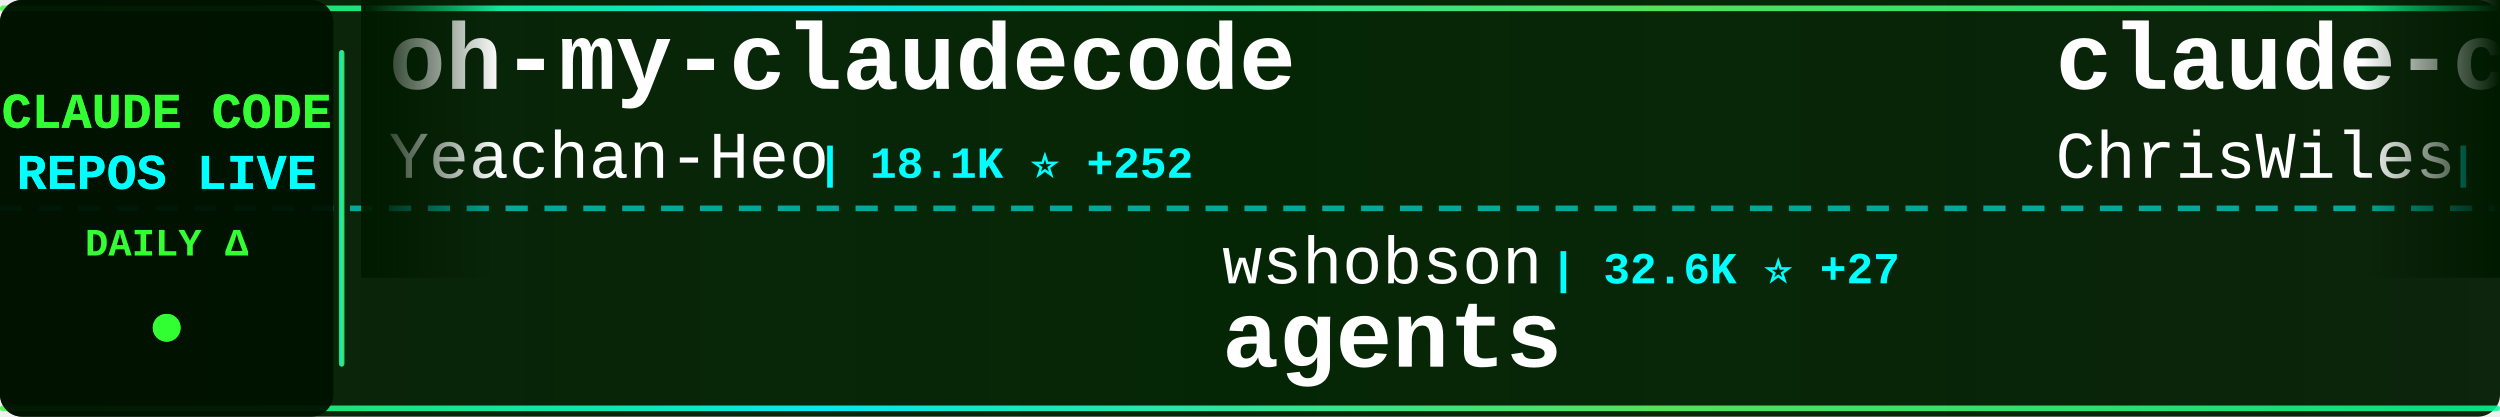
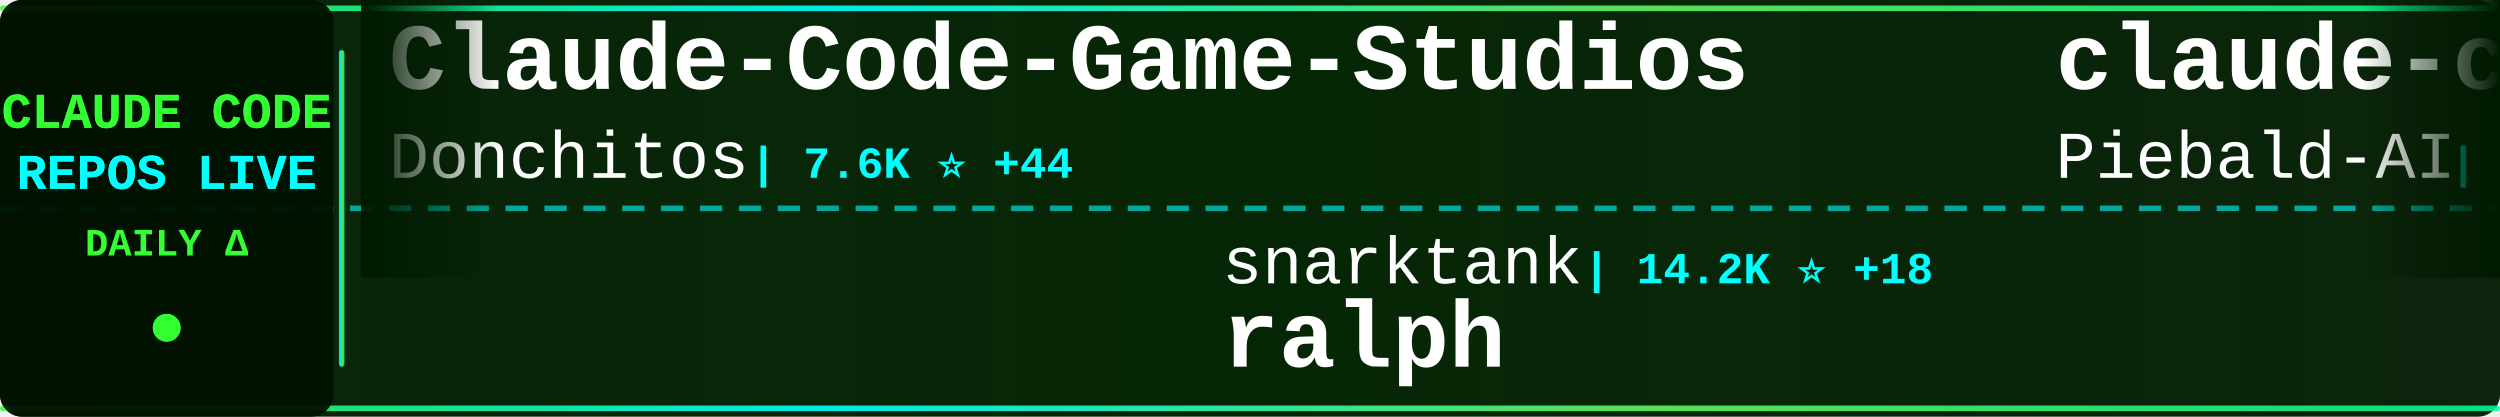
<svg xmlns="http://www.w3.org/2000/svg" width="900" height="150">
  <defs>
    <linearGradient id="tickerBg" x1="0%" y1="0%" x2="100%" y2="0%">
      <stop offset="0%" style="stop-color:#001a00;stop-opacity:0.95" />
      <stop offset="50%" style="stop-color:#002200;stop-opacity:0.98" />
      <stop offset="100%" style="stop-color:#001a00;stop-opacity:0.95" />
    </linearGradient>
    <linearGradient id="borderGrad" x1="0%" y1="0%" x2="100%" y2="0%">
      <stop offset="0%" style="stop-color:#33ff33;stop-opacity:0.85">
        <animate attributeName="stop-opacity" values="0.85;1;0.85" dur="2s" repeatCount="indefinite" />
      </stop>
      <stop offset="33%" style="stop-color:#00ffff;stop-opacity:0.9">
        <animate attributeName="stop-opacity" values="0.9;1;0.9" dur="2.2s" repeatCount="indefinite" />
      </stop>
      <stop offset="66%" style="stop-color:#66ff66;stop-opacity:0.85">
        <animate attributeName="stop-opacity" values="0.85;1;0.85" dur="1.8s" repeatCount="indefinite" />
      </stop>
      <stop offset="100%" style="stop-color:#00ff99;stop-opacity:0.85">
        <animate attributeName="stop-opacity" values="0.85;1;0.85" dur="2s" repeatCount="indefinite" />
      </stop>
    </linearGradient>
    <filter id="textGlow">
      <feGaussianBlur stdDeviation="0.1" result="coloredBlur" />
      <feMerge>
        <feMergeNode in="coloredBlur" />
        <feMergeNode in="SourceGraphic" />
      </feMerge>
    </filter>
    <filter id="metricGlow">
      <feGaussianBlur stdDeviation="0.2" result="coloredBlur" />
      <feMerge>
        <feMergeNode in="coloredBlur" />
        <feMergeNode in="SourceGraphic" />
      </feMerge>
    </filter>
    <linearGradient id="leftFade" x1="0%" y1="0%" x2="100%" y2="0%">
      <stop offset="0%" style="stop-color:#001a00;stop-opacity:1" />
      <stop offset="100%" style="stop-color:#001a00;stop-opacity:0" />
    </linearGradient>
    <linearGradient id="rightFade" x1="0%" y1="0%" x2="100%" y2="0%">
      <stop offset="0%" style="stop-color:#001a00;stop-opacity:0" />
      <stop offset="100%" style="stop-color:#001a00;stop-opacity:1" />
    </linearGradient>
  </defs>
  <rect width="900" height="150" fill="url(#tickerBg)" rx="8" />
  <rect x="0" y="2" width="900" height="2" fill="url(#borderGrad)" rx="1" />
  <rect x="0" y="146" width="900" height="2" fill="url(#borderGrad)" rx="1" />
  <line x1="0" y1="75" x2="900" y2="75" stroke="#00ffff" stroke-width="2" stroke-dasharray="8 6" opacity="0.6" />
  <rect x="0" y="0" width="120" height="150" fill="#001100" opacity="0.95" rx="8" />
  <text x="60" y="46" font-family="'Courier New', monospace" font-size="18" font-weight="bold" fill="#33ff33" text-anchor="middle" filter="url(#textGlow)">
    CLAUDE CODE
  </text>
  <text x="60" y="68" font-family="'Courier New', monospace" font-size="18" font-weight="bold" fill="#00ffff" text-anchor="middle" filter="url(#textGlow)">
    REPOS LIVE
  </text>
  <text x="60" y="92" font-family="'Courier New', monospace" font-size="14" font-weight="bold" fill="#33ff33" text-anchor="middle">
    DAILY Δ
  </text>
  <circle cx="60" cy="118" r="5" fill="#33ff33" filter="url(#metricGlow)">
    <animate attributeName="r" values="4;6;4" dur="1.5s" repeatCount="indefinite" />
    <animate attributeName="opacity" values="0.6;1;0.6" dur="1.5s" repeatCount="indefinite" />
  </circle>
  <rect x="122" y="18" width="2" height="114" fill="url(#borderGrad)" rx="1" />
  <clipPath id="tickerClip">
    <rect x="130" y="0" width="770" height="150" />
  </clipPath>
  <g clip-path="url(#tickerClip)">
    <g id="tickerItems">
      <animateTransform attributeName="transform" attributeType="XML" type="translate" from="0 0" to="-3000 0" dur="54s" repeatCount="indefinite" />
      <g transform="translate(0, 0)">
-         <text x="140" y="32" font-family="'Courier New', monospace" font-size="34" font-weight="bold" fill="#ffffff">oh-my-claudecode</text>
-         <text x="140" y="64" font-family="'Courier New', monospace" font-size="24" font-weight="normal" fill="#ffffff" opacity="1.0">Yeachan-Heo</text>
-         <text x="294" y="64" font-family="'Courier New', monospace" font-size="16" font-weight="bold" fill="#00ffff"> | 18.1K ⭐ +252</text>
+         <text x="140" y="32" font-family="'Courier New', monospace" font-size="34" font-weight="bold" fill="#ffffff">Claude-Code-Game-Studios</text>
+         <text x="140" y="64" font-family="'Courier New', monospace" font-size="24" font-weight="normal" fill="#ffffff" opacity="1.0">Donchitos</text>
+         <text x="270" y="64" font-family="'Courier New', monospace" font-size="16" font-weight="bold" fill="#00ffff"> | 7.6K ⭐ +44</text>
      </g>
      <g transform="translate(300, 0)">
-         <text x="140" y="102" font-family="'Courier New', monospace" font-size="24" font-weight="normal" fill="#ffffff" opacity="1.0">wshobson</text>
-         <text x="258" y="102" font-family="'Courier New', monospace" font-size="16" font-weight="bold" fill="#00ffff"> | 32.6K ⭐ +27</text>
-         <text x="140" y="132" font-family="'Courier New', monospace" font-size="34" font-weight="bold" fill="#ffffff">agents</text>
+         <text x="140" y="102" font-family="'Courier New', monospace" font-size="24" font-weight="normal" fill="#ffffff" opacity="1.0">snarktank</text>
+         <text x="270" y="102" font-family="'Courier New', monospace" font-size="16" font-weight="bold" fill="#00ffff"> | 14.2K ⭐ +18</text>
+         <text x="140" y="132" font-family="'Courier New', monospace" font-size="34" font-weight="bold" fill="#ffffff">ralph</text>
      </g>
      <g transform="translate(600, 0)">
-         <text x="140" y="32" font-family="'Courier New', monospace" font-size="34" font-weight="bold" fill="#ffffff">claude-code-showcase</text>
-         <text x="140" y="64" font-family="'Courier New', monospace" font-size="24" font-weight="normal" fill="#ffffff" opacity="1.0">ChrisWiles</text>
-         <text x="282" y="64" font-family="'Courier New', monospace" font-size="16" font-weight="bold" fill="#00ffff"> | 5.6K ⭐ +16</text>
+         <text x="140" y="32" font-family="'Courier New', monospace" font-size="34" font-weight="bold" fill="#ffffff">claude-code-system-promp...</text>
+         <text x="140" y="64" font-family="'Courier New', monospace" font-size="24" font-weight="normal" fill="#ffffff" opacity="1.0">Piebald-AI</text>
+         <text x="282" y="64" font-family="'Courier New', monospace" font-size="16" font-weight="bold" fill="#00ffff"> | 7.3K ⭐ +151</text>
      </g>
      <g transform="translate(900, 0)">
-         <text x="140" y="102" font-family="'Courier New', monospace" font-size="24" font-weight="normal" fill="#ffffff" opacity="1.0">bfly123</text>
-         <text x="246" y="102" font-family="'Courier New', monospace" font-size="16" font-weight="bold" fill="#00ffff"> | 2.0K ⭐ +13</text>
-         <text x="140" y="132" font-family="'Courier New', monospace" font-size="34" font-weight="bold" fill="#ffffff">claude_code_bridge</text>
+         <text x="140" y="102" font-family="'Courier New', monospace" font-size="24" font-weight="normal" fill="#ffffff" opacity="1.0">ComposioHQ</text>
+         <text x="282" y="102" font-family="'Courier New', monospace" font-size="16" font-weight="bold" fill="#00ffff"> | 49.8K ⭐ +114</text>
+         <text x="140" y="132" font-family="'Courier New', monospace" font-size="34" font-weight="bold" fill="#ffffff">awesome-claude-skills</text>
      </g>
      <g transform="translate(1200, 0)">
-         <text x="140" y="32" font-family="'Courier New', monospace" font-size="34" font-weight="bold" fill="#ffffff">claude-code-webui</text>
-         <text x="140" y="64" font-family="'Courier New', monospace" font-size="24" font-weight="normal" fill="#ffffff" opacity="1.0">sugyan</text>
-         <text x="234" y="64" font-family="'Courier New', monospace" font-size="16" font-weight="bold" fill="#00ffff"> | 989 ⭐</text>
+         <text x="140" y="32" font-family="'Courier New', monospace" font-size="34" font-weight="bold" fill="#ffffff">claude-code-transcripts</text>
+         <text x="140" y="64" font-family="'Courier New', monospace" font-size="24" font-weight="normal" fill="#ffffff" opacity="1.0">simonw</text>
+         <text x="234" y="64" font-family="'Courier New', monospace" font-size="16" font-weight="bold" fill="#00ffff"> | 1.4K ⭐ +2</text>
      </g>
      <g transform="translate(1500, 0)">
-         <text x="140" y="102" font-family="'Courier New', monospace" font-size="24" font-weight="normal" fill="#ffffff" opacity="1.0">anthropics</text>
-         <text x="282" y="102" font-family="'Courier New', monospace" font-size="16" font-weight="bold" fill="#00ffff"> | 4.1K ⭐ +5</text>
-         <text x="140" y="132" font-family="'Courier New', monospace" font-size="34" font-weight="bold" fill="#ffffff">claude-code-security-rev...</text>
+         <text x="140" y="102" font-family="'Courier New', monospace" font-size="24" font-weight="normal" fill="#ffffff" opacity="1.0">frankbria</text>
+         <text x="270" y="102" font-family="'Courier New', monospace" font-size="16" font-weight="bold" fill="#00ffff"> | 8.3K ⭐ +16</text>
+         <text x="140" y="132" font-family="'Courier New', monospace" font-size="34" font-weight="bold" fill="#ffffff">ralph-claude-code</text>
      </g>
      <g transform="translate(1800, 0)">
-         <text x="140" y="32" font-family="'Courier New', monospace" font-size="34" font-weight="bold" fill="#ffffff">pi-vs-claude-code</text>
-         <text x="140" y="64" font-family="'Courier New', monospace" font-size="24" font-weight="normal" fill="#ffffff" opacity="1.0">disler</text>
-         <text x="234" y="64" font-family="'Courier New', monospace" font-size="16" font-weight="bold" fill="#00ffff"> | 584 ⭐ +1</text>
+         <text x="140" y="32" font-family="'Courier New', monospace" font-size="34" font-weight="bold" fill="#ffffff">Claude-Code</text>
+         <text x="140" y="64" font-family="'Courier New', monospace" font-size="24" font-weight="normal" fill="#ffffff" opacity="1.0">pengchengneo</text>
+         <text x="306" y="64" font-family="'Courier New', monospace" font-size="16" font-weight="bold" fill="#00ffff"> | 402 ⭐ +332</text>
      </g>
      <g transform="translate(2100, 0)">
-         <text x="140" y="102" font-family="'Courier New', monospace" font-size="24" font-weight="normal" fill="#ffffff" opacity="1.0">catlog22</text>
-         <text x="258" y="102" font-family="'Courier New', monospace" font-size="16" font-weight="bold" fill="#00ffff"> | 1.6K ⭐ +11</text>
-         <text x="140" y="132" font-family="'Courier New', monospace" font-size="34" font-weight="bold" fill="#ffffff">Claude-Code-Workflow</text>
+         <text x="140" y="102" font-family="'Courier New', monospace" font-size="24" font-weight="normal" fill="#ffffff" opacity="1.0">siteboon</text>
+         <text x="258" y="102" font-family="'Courier New', monospace" font-size="16" font-weight="bold" fill="#00ffff"> | 9.2K ⭐ +30</text>
+         <text x="140" y="132" font-family="'Courier New', monospace" font-size="34" font-weight="bold" fill="#ffffff">claudecodeui</text>
      </g>
      <g transform="translate(2400, 0)">
-         <text x="140" y="32" font-family="'Courier New', monospace" font-size="34" font-weight="bold" fill="#ffffff">claude-skills</text>
-         <text x="140" y="64" font-family="'Courier New', monospace" font-size="24" font-weight="normal" fill="#ffffff" opacity="1.0">alirezarezvani</text>
-         <text x="330" y="64" font-family="'Courier New', monospace" font-size="16" font-weight="bold" fill="#00ffff"> | 8.3K ⭐ +60</text>
+         <text x="140" y="32" font-family="'Courier New', monospace" font-size="34" font-weight="bold" fill="#ffffff">claude-plugins-official</text>
+         <text x="140" y="64" font-family="'Courier New', monospace" font-size="24" font-weight="normal" fill="#ffffff" opacity="1.0">anthropics</text>
+         <text x="282" y="64" font-family="'Courier New', monospace" font-size="16" font-weight="bold" fill="#00ffff"> | 15.5K ⭐ +47</text>
      </g>
      <g transform="translate(2700, 0)">
-         <text x="140" y="102" font-family="'Courier New', monospace" font-size="24" font-weight="normal" fill="#ffffff" opacity="1.0">qwibitai</text>
-         <text x="258" y="102" font-family="'Courier New', monospace" font-size="16" font-weight="bold" fill="#00ffff"> | 26.1K ⭐ +33</text>
-         <text x="140" y="132" font-family="'Courier New', monospace" font-size="34" font-weight="bold" fill="#ffffff">nanoclaw</text>
+         <text x="140" y="102" font-family="'Courier New', monospace" font-size="24" font-weight="normal" fill="#ffffff" opacity="1.0">JessyTsui</text>
+         <text x="270" y="102" font-family="'Courier New', monospace" font-size="16" font-weight="bold" fill="#00ffff"> | 1.2K ⭐</text>
+         <text x="140" y="132" font-family="'Courier New', monospace" font-size="34" font-weight="bold" fill="#ffffff">Claude-Code-Remote</text>
      </g>
      <g transform="translate(3000, 0)">
-         <text x="140" y="32" font-family="'Courier New', monospace" font-size="34" font-weight="bold" fill="#ffffff">oh-my-claudecode</text>
-         <text x="140" y="64" font-family="'Courier New', monospace" font-size="24" font-weight="normal" fill="#ffffff" opacity="1.0">Yeachan-Heo</text>
-         <text x="294" y="64" font-family="'Courier New', monospace" font-size="16" font-weight="bold" fill="#00ffff"> | 18.1K ⭐ +252</text>
+         <text x="140" y="32" font-family="'Courier New', monospace" font-size="34" font-weight="bold" fill="#ffffff">Claude-Code-Game-Studios</text>
+         <text x="140" y="64" font-family="'Courier New', monospace" font-size="24" font-weight="normal" fill="#ffffff" opacity="1.0">Donchitos</text>
+         <text x="270" y="64" font-family="'Courier New', monospace" font-size="16" font-weight="bold" fill="#00ffff"> | 7.6K ⭐ +44</text>
      </g>
      <g transform="translate(3300, 0)">
-         <text x="140" y="102" font-family="'Courier New', monospace" font-size="24" font-weight="normal" fill="#ffffff" opacity="1.0">wshobson</text>
-         <text x="258" y="102" font-family="'Courier New', monospace" font-size="16" font-weight="bold" fill="#00ffff"> | 32.6K ⭐ +27</text>
-         <text x="140" y="132" font-family="'Courier New', monospace" font-size="34" font-weight="bold" fill="#ffffff">agents</text>
+         <text x="140" y="102" font-family="'Courier New', monospace" font-size="24" font-weight="normal" fill="#ffffff" opacity="1.0">snarktank</text>
+         <text x="270" y="102" font-family="'Courier New', monospace" font-size="16" font-weight="bold" fill="#00ffff"> | 14.2K ⭐ +18</text>
+         <text x="140" y="132" font-family="'Courier New', monospace" font-size="34" font-weight="bold" fill="#ffffff">ralph</text>
      </g>
      <g transform="translate(3600, 0)">
-         <text x="140" y="32" font-family="'Courier New', monospace" font-size="34" font-weight="bold" fill="#ffffff">claude-code-showcase</text>
-         <text x="140" y="64" font-family="'Courier New', monospace" font-size="24" font-weight="normal" fill="#ffffff" opacity="1.0">ChrisWiles</text>
-         <text x="282" y="64" font-family="'Courier New', monospace" font-size="16" font-weight="bold" fill="#00ffff"> | 5.6K ⭐ +16</text>
+         <text x="140" y="32" font-family="'Courier New', monospace" font-size="34" font-weight="bold" fill="#ffffff">claude-code-system-promp...</text>
+         <text x="140" y="64" font-family="'Courier New', monospace" font-size="24" font-weight="normal" fill="#ffffff" opacity="1.0">Piebald-AI</text>
+         <text x="282" y="64" font-family="'Courier New', monospace" font-size="16" font-weight="bold" fill="#00ffff"> | 7.3K ⭐ +151</text>
      </g>
      <g transform="translate(3900, 0)">
-         <text x="140" y="102" font-family="'Courier New', monospace" font-size="24" font-weight="normal" fill="#ffffff" opacity="1.0">bfly123</text>
-         <text x="246" y="102" font-family="'Courier New', monospace" font-size="16" font-weight="bold" fill="#00ffff"> | 2.0K ⭐ +13</text>
-         <text x="140" y="132" font-family="'Courier New', monospace" font-size="34" font-weight="bold" fill="#ffffff">claude_code_bridge</text>
+         <text x="140" y="102" font-family="'Courier New', monospace" font-size="24" font-weight="normal" fill="#ffffff" opacity="1.0">ComposioHQ</text>
+         <text x="282" y="102" font-family="'Courier New', monospace" font-size="16" font-weight="bold" fill="#00ffff"> | 49.8K ⭐ +114</text>
+         <text x="140" y="132" font-family="'Courier New', monospace" font-size="34" font-weight="bold" fill="#ffffff">awesome-claude-skills</text>
      </g>
    </g>
  </g>
  <rect x="130" y="0" width="50" height="100" fill="url(#leftFade)" />
  <rect x="850" y="0" width="50" height="100" fill="url(#rightFade)" />
</svg>
